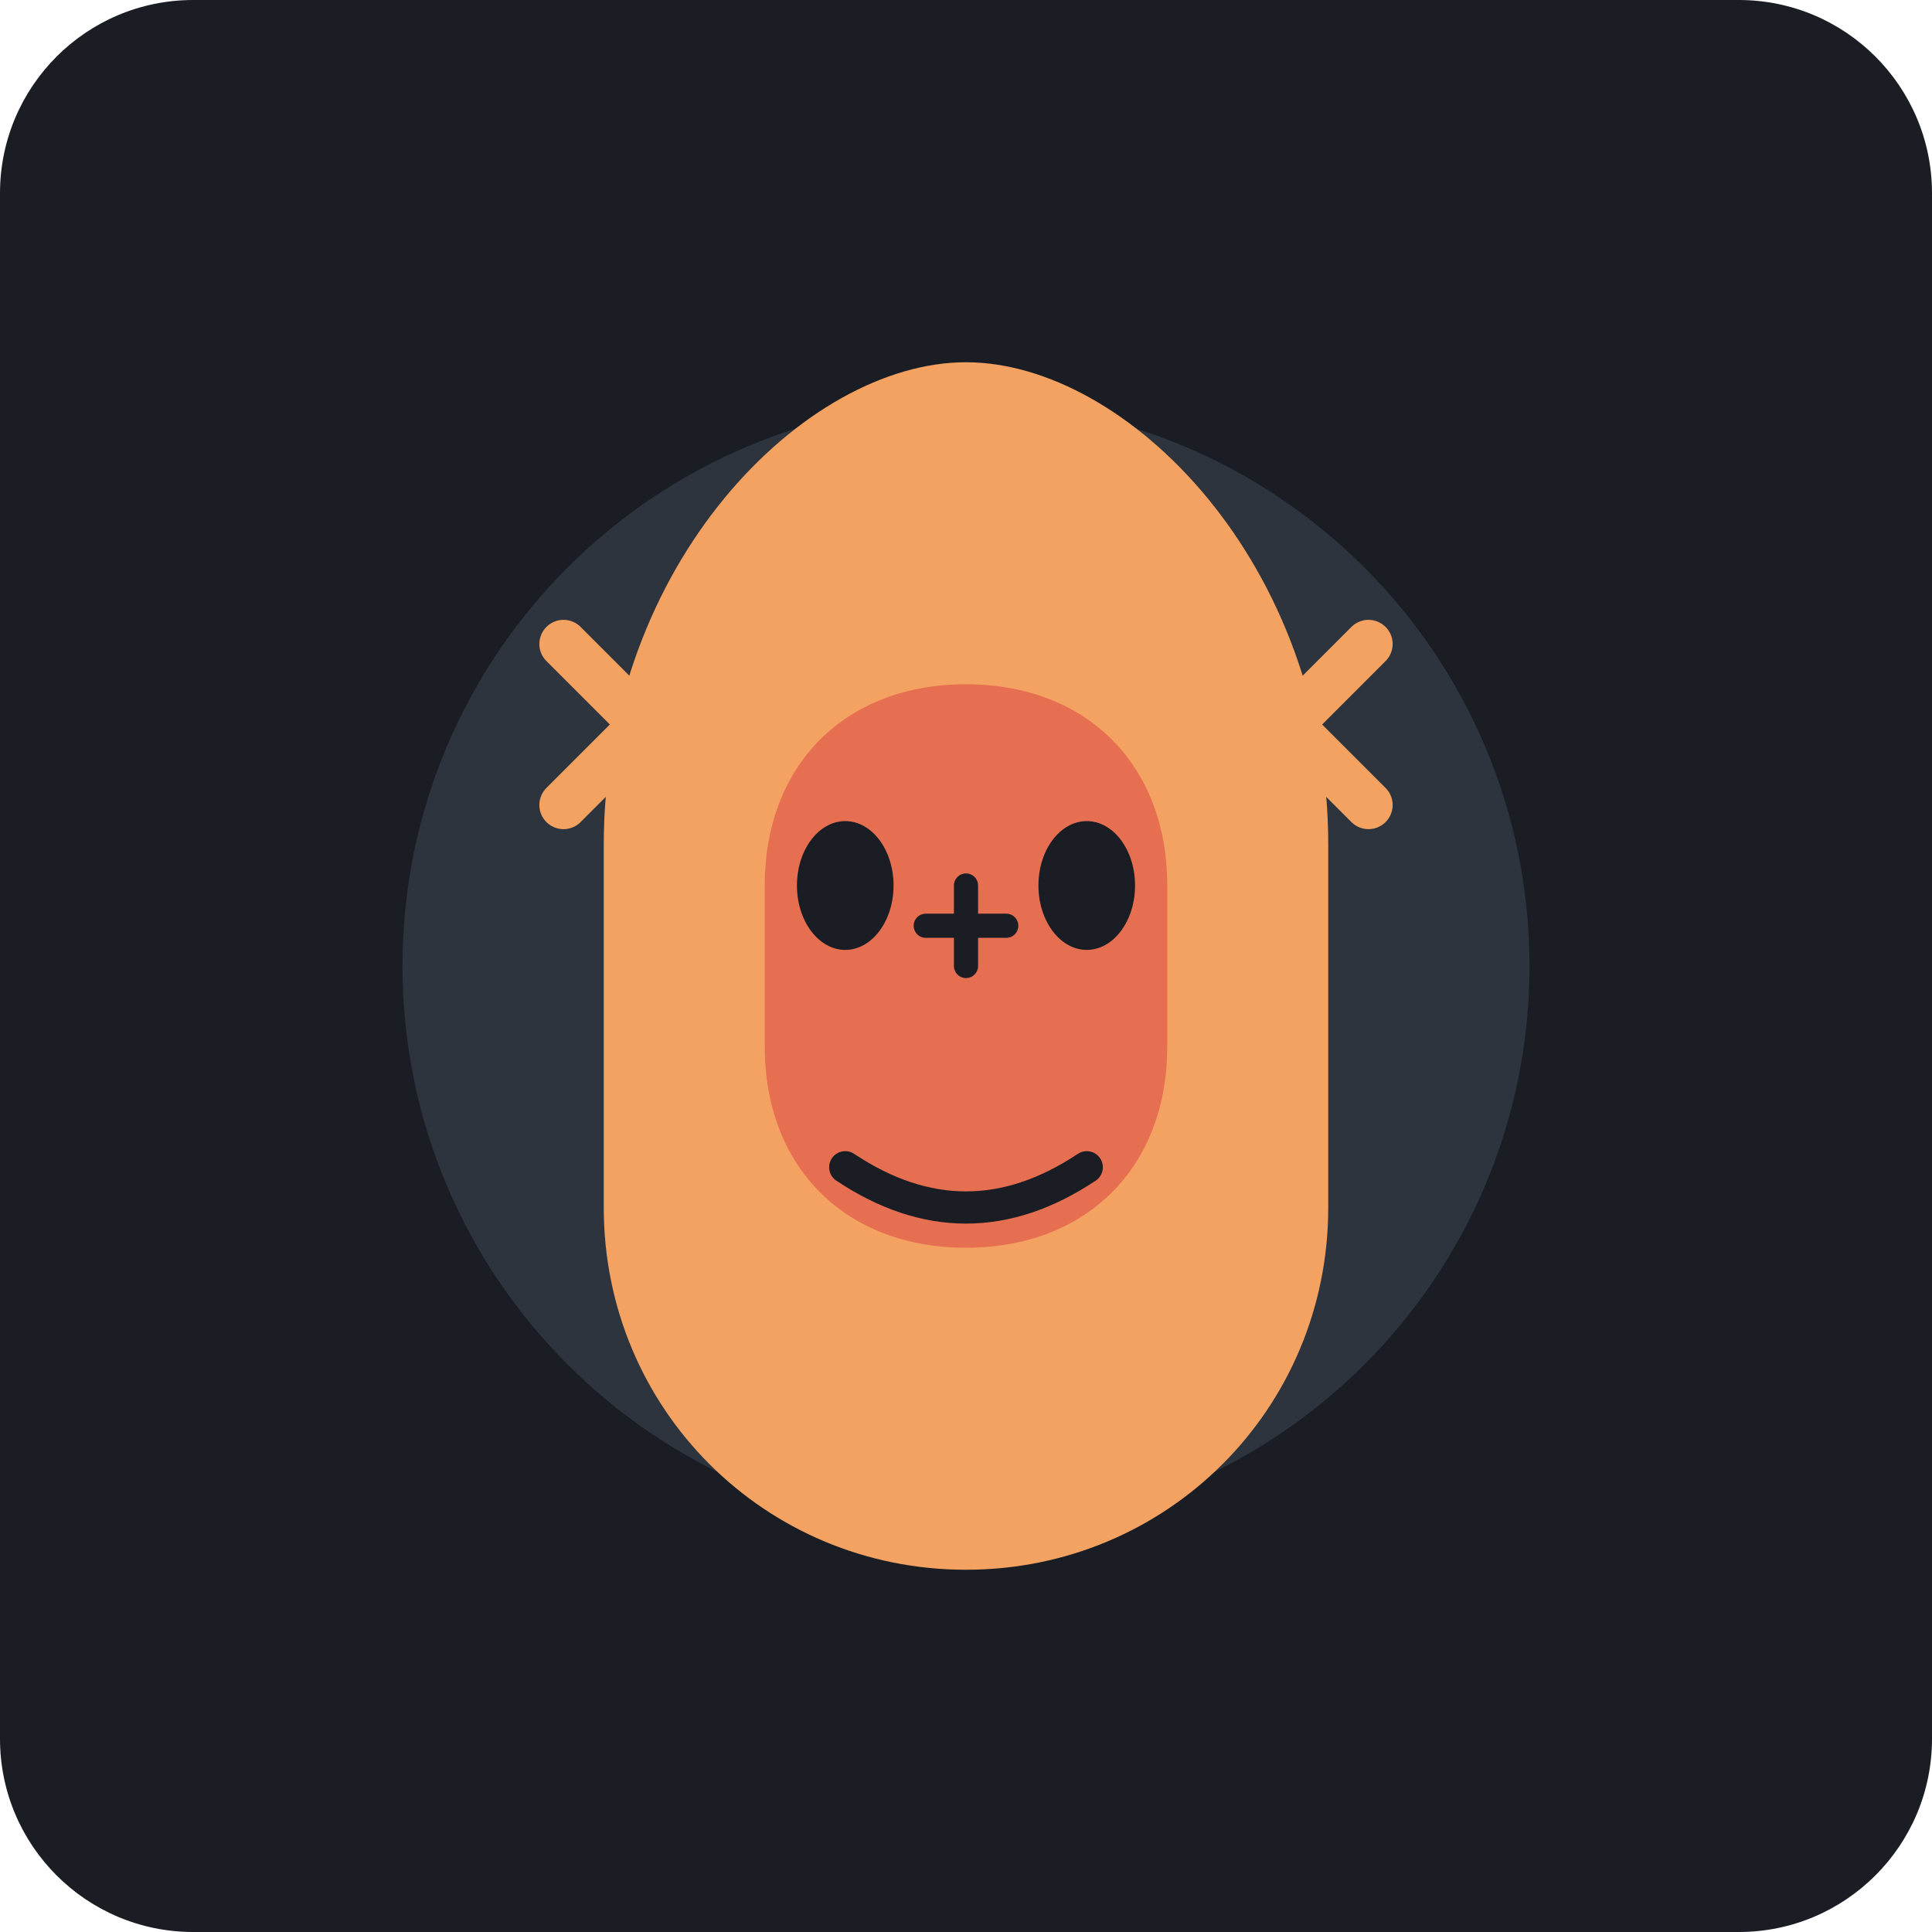
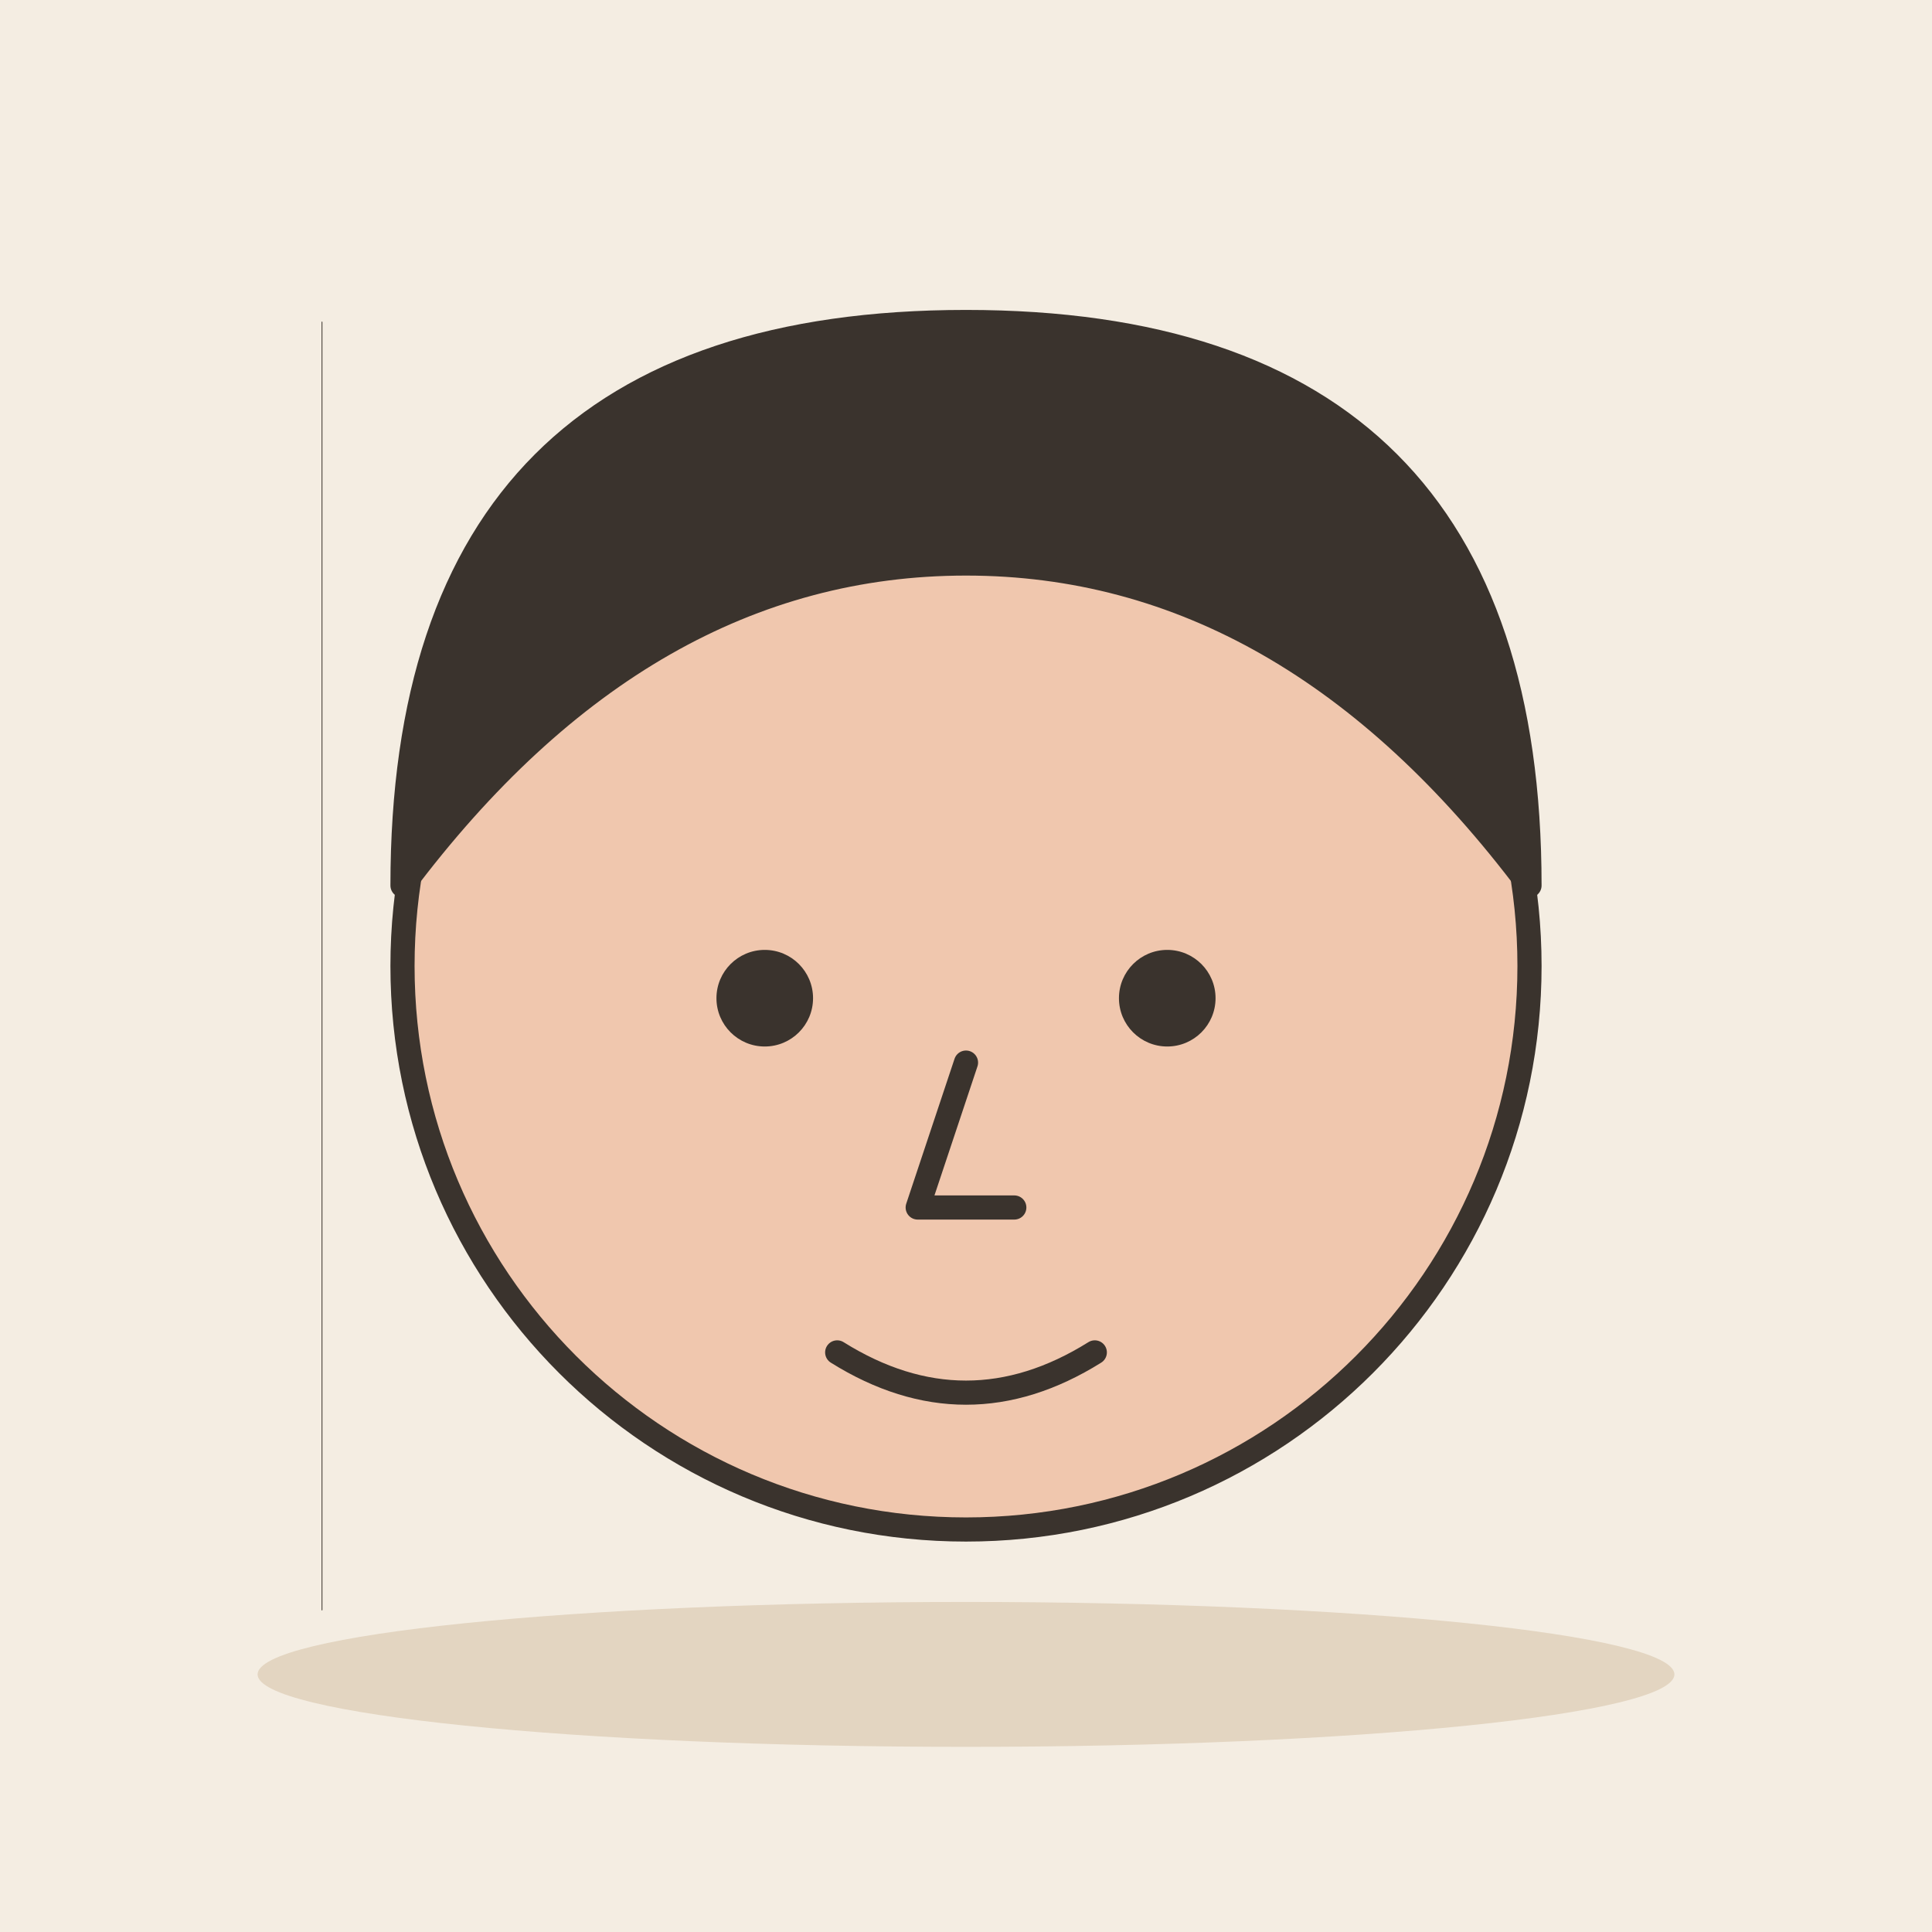
- <svg xmlns="http://www.w3.org/2000/svg" viewBox="0 0 240 240">
-   <rect width="240" height="240" rx="24" fill="#1A1D24" />
-   <g transform="translate(120, 120)">
-     <circle cx="0" cy="0" r="70" fill="#2D343E" />
-     <path d="M-45 -15 C-45 -50 -20 -75 0 -75 C20 -75 45 -50 45 -15 L45 30 C45 55 25 75 0 75 C-25 75 -45 55 -45 30 Z" fill="#F4A261" />
-     <path d="M-25 -10 C-25 -25 -15 -35 0 -35 C15 -35 25 -25 25 -10 L25 10 C25 25 15 35 0 35 C-15 35 -25 25 -25 10 Z" fill="#E76F51" />
-     <ellipse cx="-15" cy="-10" rx="6" ry="8" fill="#1A1D24" />
-     <ellipse cx="15" cy="-10" rx="6" ry="8" fill="#1A1D24" />
-     <path d="M-15 25 Q0 35 15 25" stroke="#1A1D24" stroke-width="4" stroke-linecap="round" fill="none" />
-     <path d="M-5 -5 L5 -5 M0 -10 L0 0" stroke="#1A1D24" stroke-width="3" stroke-linecap="round" />
-     <path d="M-50 -40 L-30 -20 M-50 -20 L-30 -40" stroke="#F4A261" stroke-width="6" stroke-linecap="round" />
-     <path d="M50 -40 L30 -20 M50 -20 L30 -40" stroke="#F4A261" stroke-width="6" stroke-linecap="round" />
-   </g>
+ <svg xmlns="http://www.w3.org/2000/svg" viewBox="0 0 240 240" data-style="editorial">
+   <rect width="240" height="240" fill="#F4EDE2" />
+   <ellipse cx="120" cy="208" rx="88" ry="9" fill="#E3D5C1" />
+   <circle cx="120" cy="120" r="70" fill="#F0C7AE" stroke="#3A332D" stroke-width="3" stroke-linecap="round" stroke-linejoin="round" />
+   <path d="M50 110Q50 40 120 40Q190 40 190 110Q160 70 120 70Q80 70 50 110Z" fill="#3A332D" stroke="#3A332D" stroke-width="3" stroke-linecap="round" stroke-linejoin="round" />
+   <circle cx="95" cy="124" r="6" fill="#3A332D" />
+   <circle cx="145" cy="124" r="6" fill="#3A332D" />
+   <path d="M120 132L114 150L126 150" fill="none" stroke="#3A332D" stroke-width="3" stroke-linecap="round" stroke-linejoin="round" />
+   <path d="M104 168Q120 178 136 168" fill="none" stroke="#3A332D" stroke-width="3" stroke-linecap="round" stroke-linejoin="round" />
+   <path d="M40 40L40 200" fill="none" stroke="#3A332D" stroke-width="0.1" stroke-linecap="round" stroke-linejoin="round" />
</svg>
